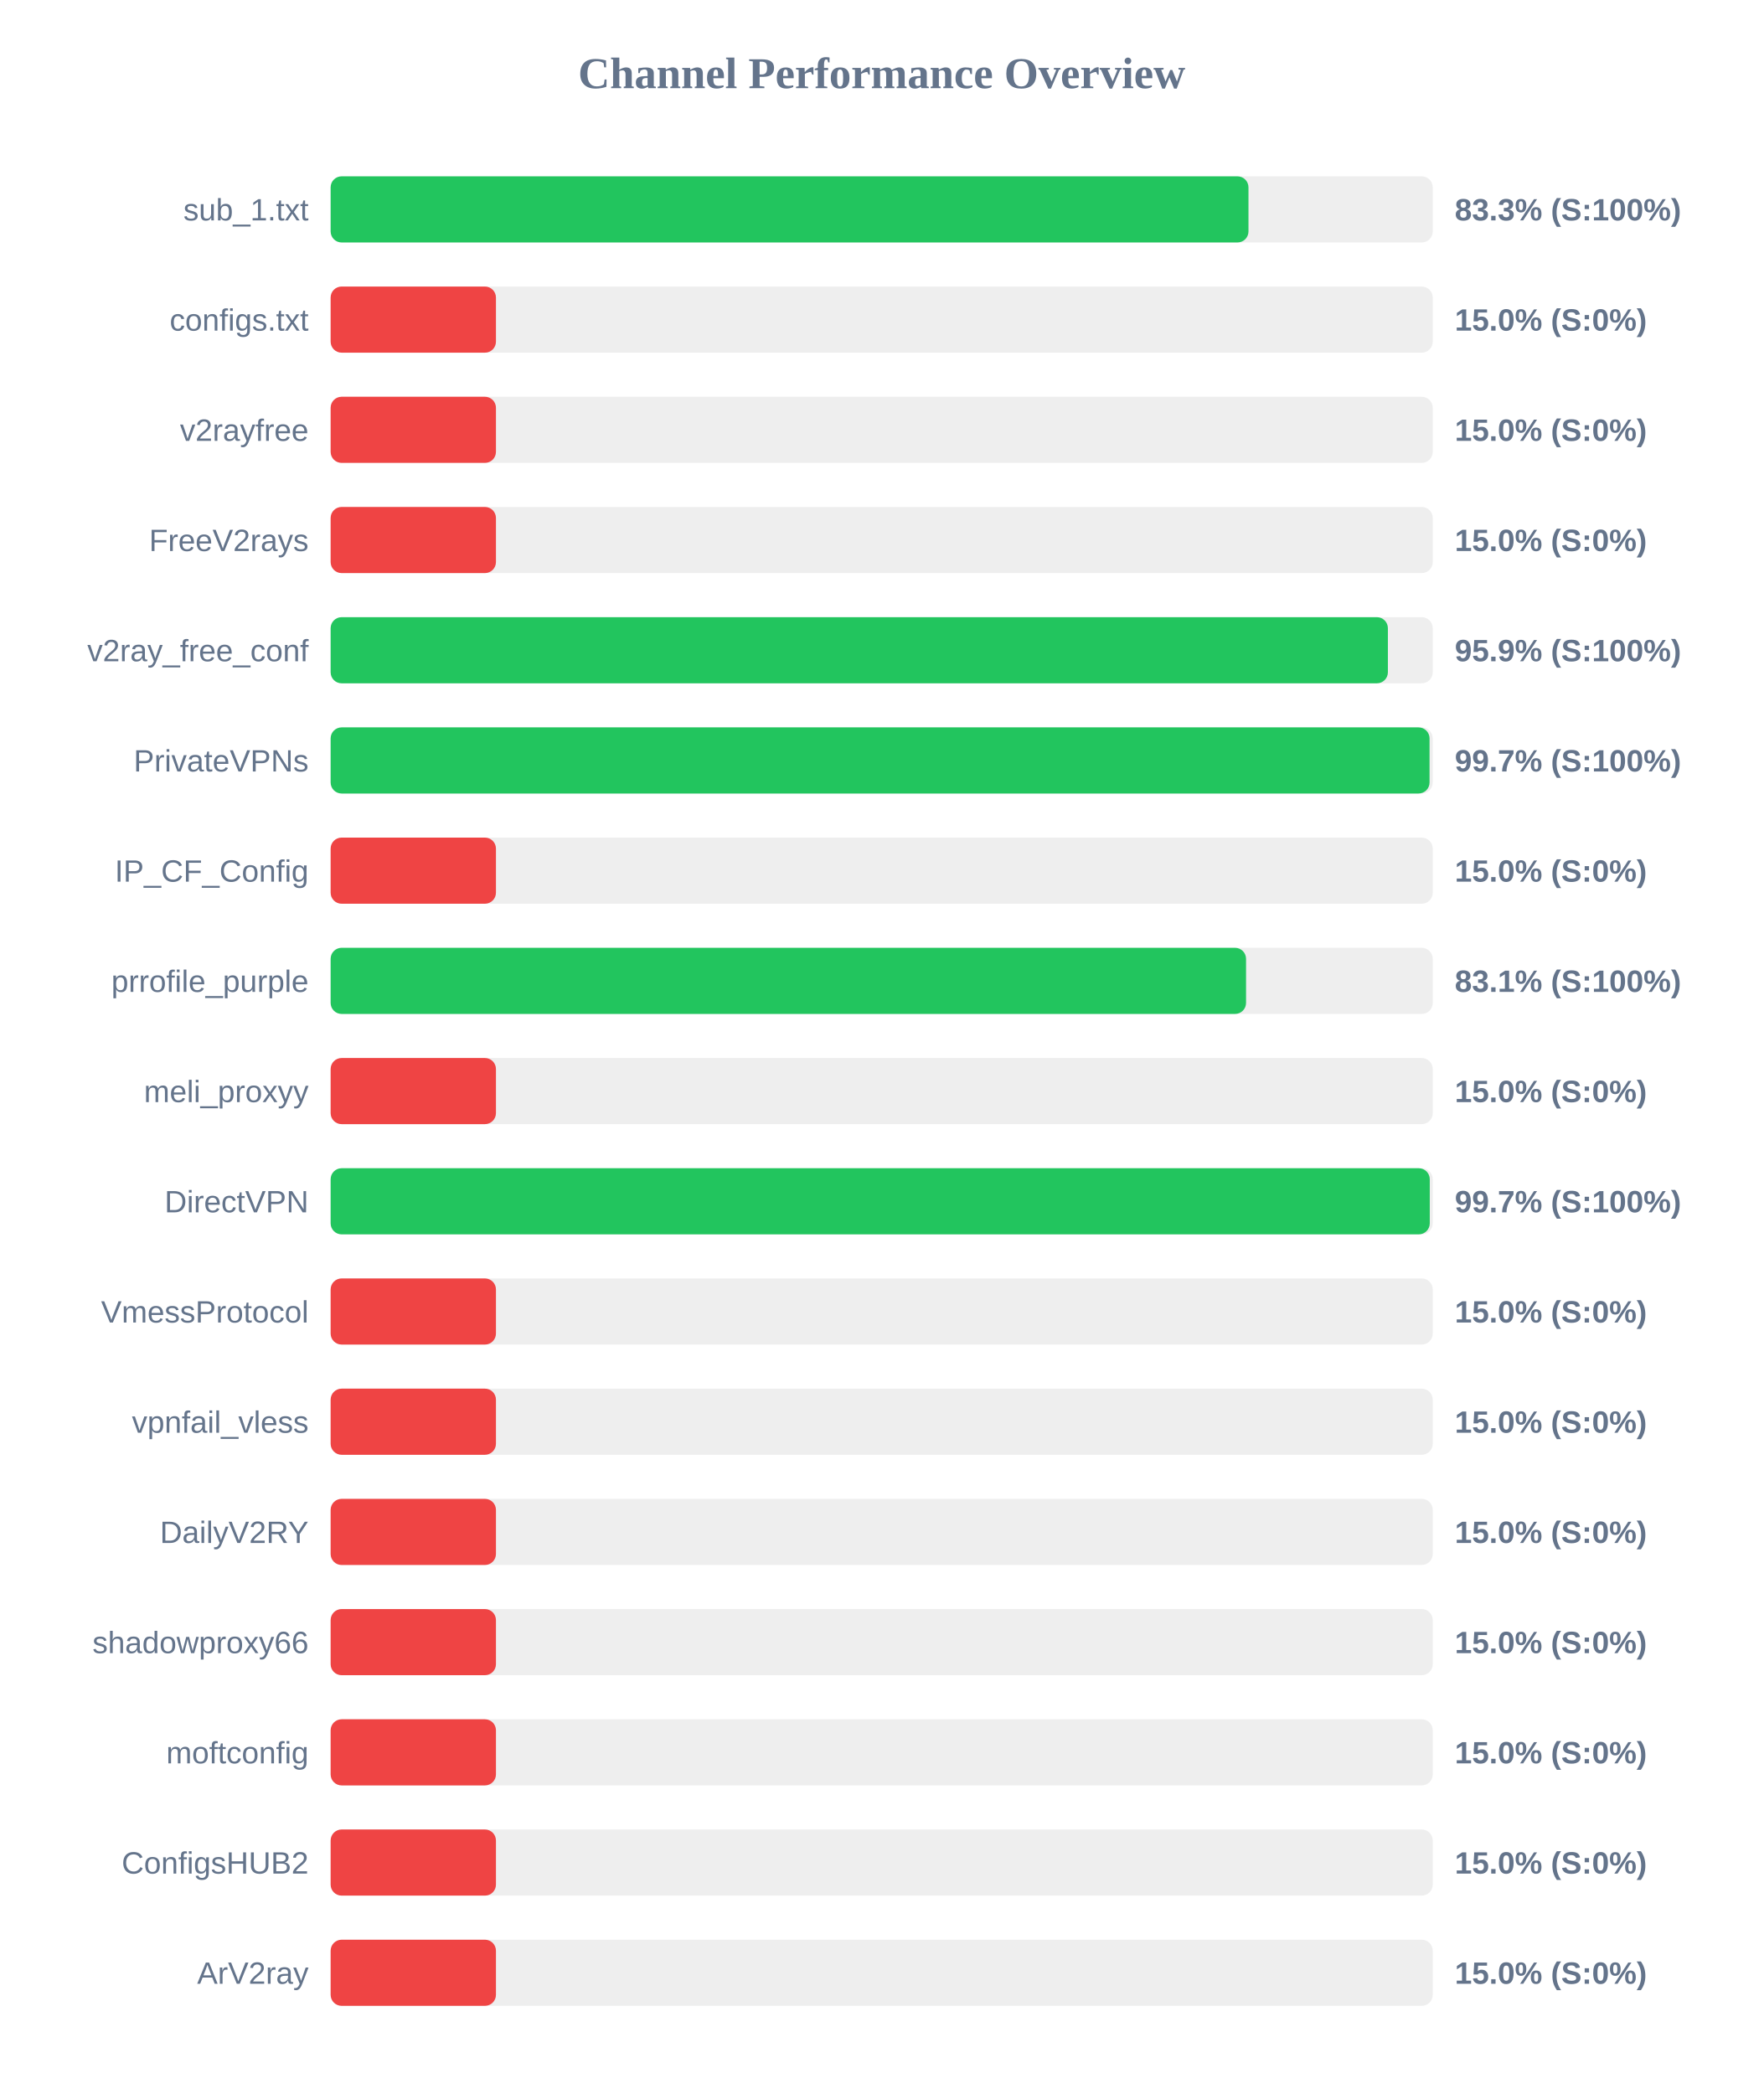
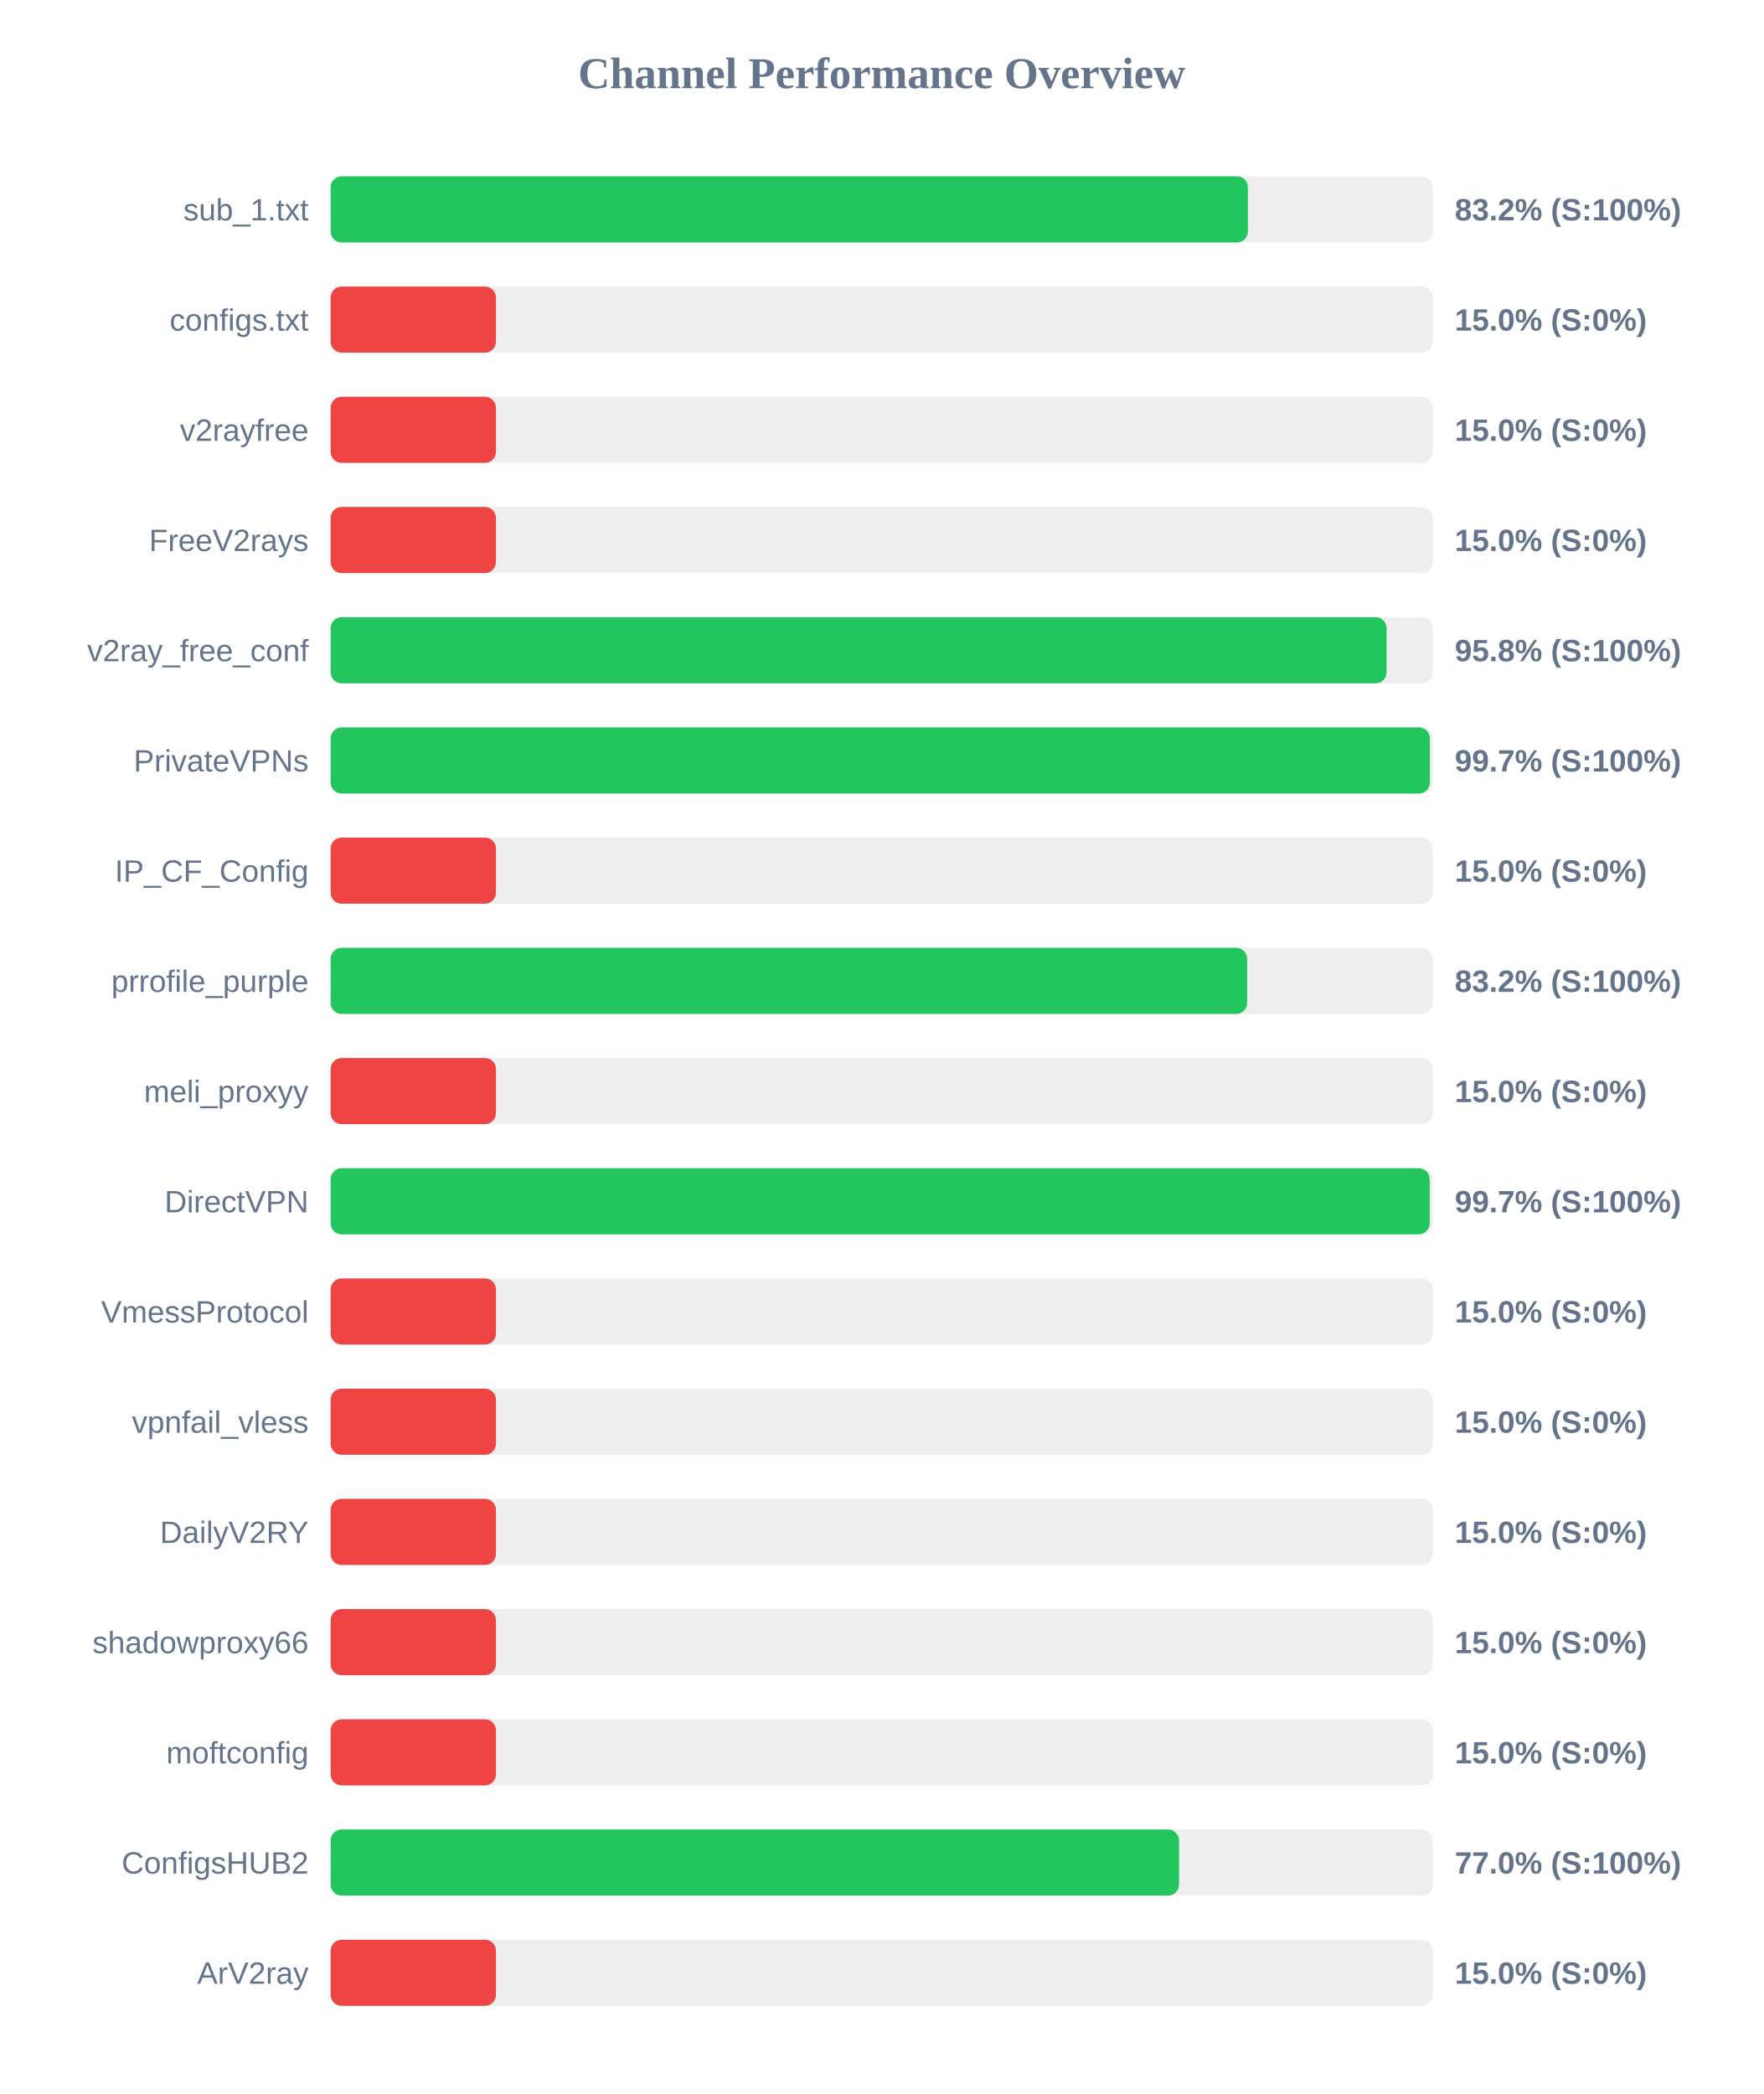
<svg xmlns="http://www.w3.org/2000/svg" width="800" height="950" version="1.1">
  <style>
        .row { font: 14px Arial; fill: #64748b; }
        .score { font: bold 14px Arial; fill: #64748b; }
    </style>
  <text x="400" y="40" text-anchor="middle" font-size="20px" font-weight="bold" fill="#64748b">Channel Performance Overview</text>
  <rect x="150" y="80" width="500" height="30" fill="#eee" rx="5" />
-   <rect x="150" y="80" width="416.4" height="30" fill="#22c55e" rx="5" />
+   <rect x="150" y="80" width="416.15" height="30" fill="#22c55e" rx="5" />
  <text x="140" y="100" text-anchor="end" class="row">sub_1.txt</text>
-   <text x="660" y="100" text-anchor="start" class="score">83.3% (S:100%)</text>
+   <text x="660" y="100" text-anchor="start" class="score">83.2% (S:100%)</text>
  <rect x="150" y="130" width="500" height="30" fill="#eee" rx="5" />
  <rect x="150" y="130" width="75.0" height="30" fill="#ef4444" rx="5" />
  <text x="140" y="150" text-anchor="end" class="row">configs.txt</text>
  <text x="660" y="150" text-anchor="start" class="score">15.0% (S:0%)</text>
  <rect x="150" y="180" width="500" height="30" fill="#eee" rx="5" />
  <rect x="150" y="180" width="75.0" height="30" fill="#ef4444" rx="5" />
  <text x="140" y="200" text-anchor="end" class="row">v2rayfree</text>
  <text x="660" y="200" text-anchor="start" class="score">15.0% (S:0%)</text>
  <rect x="150" y="230" width="500" height="30" fill="#eee" rx="5" />
  <rect x="150" y="230" width="75.0" height="30" fill="#ef4444" rx="5" />
  <text x="140" y="250" text-anchor="end" class="row">FreeV2rays</text>
  <text x="660" y="250" text-anchor="start" class="score">15.0% (S:0%)</text>
  <rect x="150" y="280" width="500" height="30" fill="#eee" rx="5" />
-   <rect x="150" y="280" width="479.65" height="30" fill="#22c55e" rx="5" />
+   <rect x="150" y="280" width="479.05" height="30" fill="#22c55e" rx="5" />
  <text x="140" y="300" text-anchor="end" class="row">v2ray_free_conf</text>
-   <text x="660" y="300" text-anchor="start" class="score">95.9% (S:100%)</text>
+   <text x="660" y="300" text-anchor="start" class="score">95.8% (S:100%)</text>
  <rect x="150" y="330" width="500" height="30" fill="#eee" rx="5" />
-   <rect x="150" y="330" width="498.55" height="30" fill="#22c55e" rx="5" />
+   <rect x="150" y="330" width="498.7" height="30" fill="#22c55e" rx="5" />
  <text x="140" y="350" text-anchor="end" class="row">PrivateVPNs</text>
  <text x="660" y="350" text-anchor="start" class="score">99.7% (S:100%)</text>
  <rect x="150" y="380" width="500" height="30" fill="#eee" rx="5" />
  <rect x="150" y="380" width="75.0" height="30" fill="#ef4444" rx="5" />
  <text x="140" y="400" text-anchor="end" class="row">IP_CF_Config</text>
  <text x="660" y="400" text-anchor="start" class="score">15.0% (S:0%)</text>
  <rect x="150" y="430" width="500" height="30" fill="#eee" rx="5" />
-   <rect x="150" y="430" width="415.3" height="30" fill="#22c55e" rx="5" />
+   <rect x="150" y="430" width="415.8" height="30" fill="#22c55e" rx="5" />
  <text x="140" y="450" text-anchor="end" class="row">prrofile_purple</text>
-   <text x="660" y="450" text-anchor="start" class="score">83.1% (S:100%)</text>
+   <text x="660" y="450" text-anchor="start" class="score">83.2% (S:100%)</text>
  <rect x="150" y="480" width="500" height="30" fill="#eee" rx="5" />
  <rect x="150" y="480" width="75.0" height="30" fill="#ef4444" rx="5" />
  <text x="140" y="500" text-anchor="end" class="row">meli_proxyy</text>
  <text x="660" y="500" text-anchor="start" class="score">15.0% (S:0%)</text>
  <rect x="150" y="530" width="500" height="30" fill="#eee" rx="5" />
-   <rect x="150" y="530" width="498.65" height="30" fill="#22c55e" rx="5" />
+   <rect x="150" y="530" width="498.6" height="30" fill="#22c55e" rx="5" />
  <text x="140" y="550" text-anchor="end" class="row">DirectVPN</text>
  <text x="660" y="550" text-anchor="start" class="score">99.7% (S:100%)</text>
  <rect x="150" y="580" width="500" height="30" fill="#eee" rx="5" />
  <rect x="150" y="580" width="75.0" height="30" fill="#ef4444" rx="5" />
  <text x="140" y="600" text-anchor="end" class="row">VmessProtocol</text>
  <text x="660" y="600" text-anchor="start" class="score">15.0% (S:0%)</text>
  <rect x="150" y="630" width="500" height="30" fill="#eee" rx="5" />
  <rect x="150" y="630" width="75.0" height="30" fill="#ef4444" rx="5" />
  <text x="140" y="650" text-anchor="end" class="row">vpnfail_vless</text>
  <text x="660" y="650" text-anchor="start" class="score">15.0% (S:0%)</text>
  <rect x="150" y="680" width="500" height="30" fill="#eee" rx="5" />
  <rect x="150" y="680" width="75.0" height="30" fill="#ef4444" rx="5" />
  <text x="140" y="700" text-anchor="end" class="row">DailyV2RY</text>
  <text x="660" y="700" text-anchor="start" class="score">15.0% (S:0%)</text>
  <rect x="150" y="730" width="500" height="30" fill="#eee" rx="5" />
  <rect x="150" y="730" width="75.0" height="30" fill="#ef4444" rx="5" />
  <text x="140" y="750" text-anchor="end" class="row">shadowproxy66</text>
  <text x="660" y="750" text-anchor="start" class="score">15.0% (S:0%)</text>
  <rect x="150" y="780" width="500" height="30" fill="#eee" rx="5" />
  <rect x="150" y="780" width="75.0" height="30" fill="#ef4444" rx="5" />
  <text x="140" y="800" text-anchor="end" class="row">moftconfig</text>
  <text x="660" y="800" text-anchor="start" class="score">15.0% (S:0%)</text>
  <rect x="150" y="830" width="500" height="30" fill="#eee" rx="5" />
-   <rect x="150" y="830" width="75.0" height="30" fill="#ef4444" rx="5" />
+   <rect x="150" y="830" width="384.9" height="30" fill="#22c55e" rx="5" />
  <text x="140" y="850" text-anchor="end" class="row">ConfigsHUB2</text>
-   <text x="660" y="850" text-anchor="start" class="score">15.0% (S:0%)</text>
+   <text x="660" y="850" text-anchor="start" class="score">77.0% (S:100%)</text>
  <rect x="150" y="880" width="500" height="30" fill="#eee" rx="5" />
  <rect x="150" y="880" width="75.0" height="30" fill="#ef4444" rx="5" />
  <text x="140" y="900" text-anchor="end" class="row">ArV2ray</text>
  <text x="660" y="900" text-anchor="start" class="score">15.0% (S:0%)</text>
</svg>
